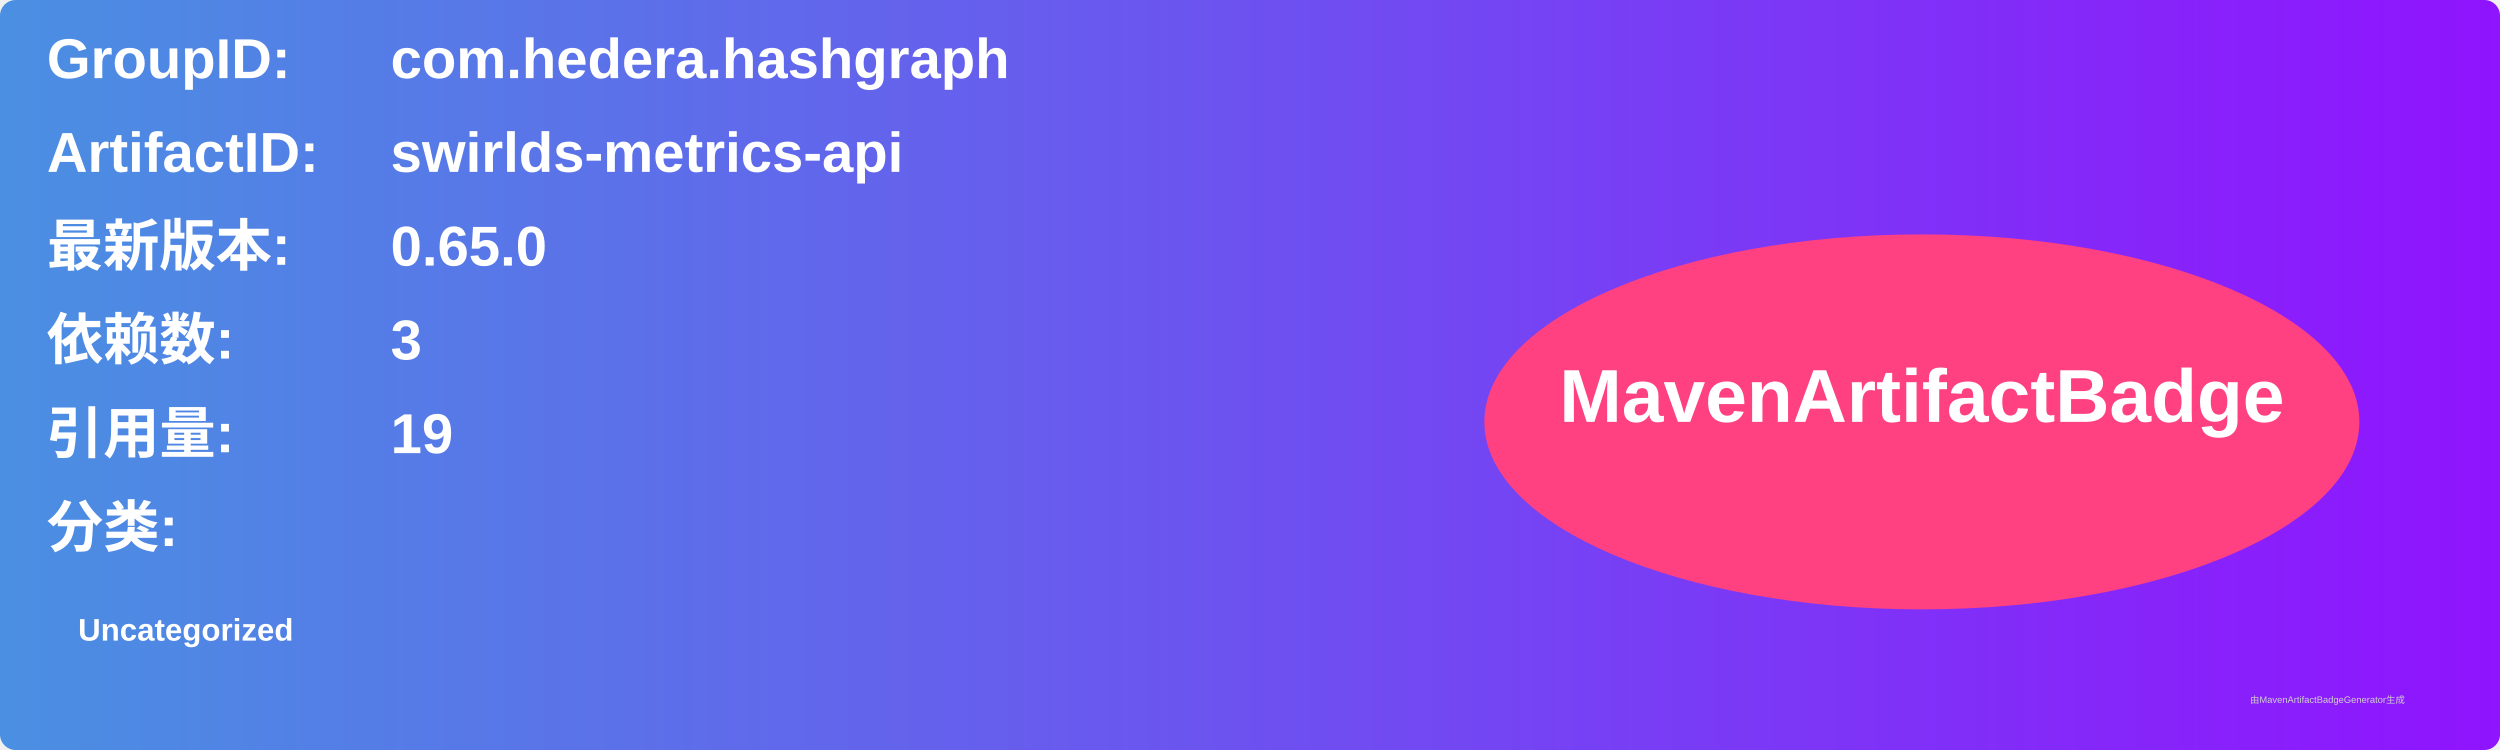
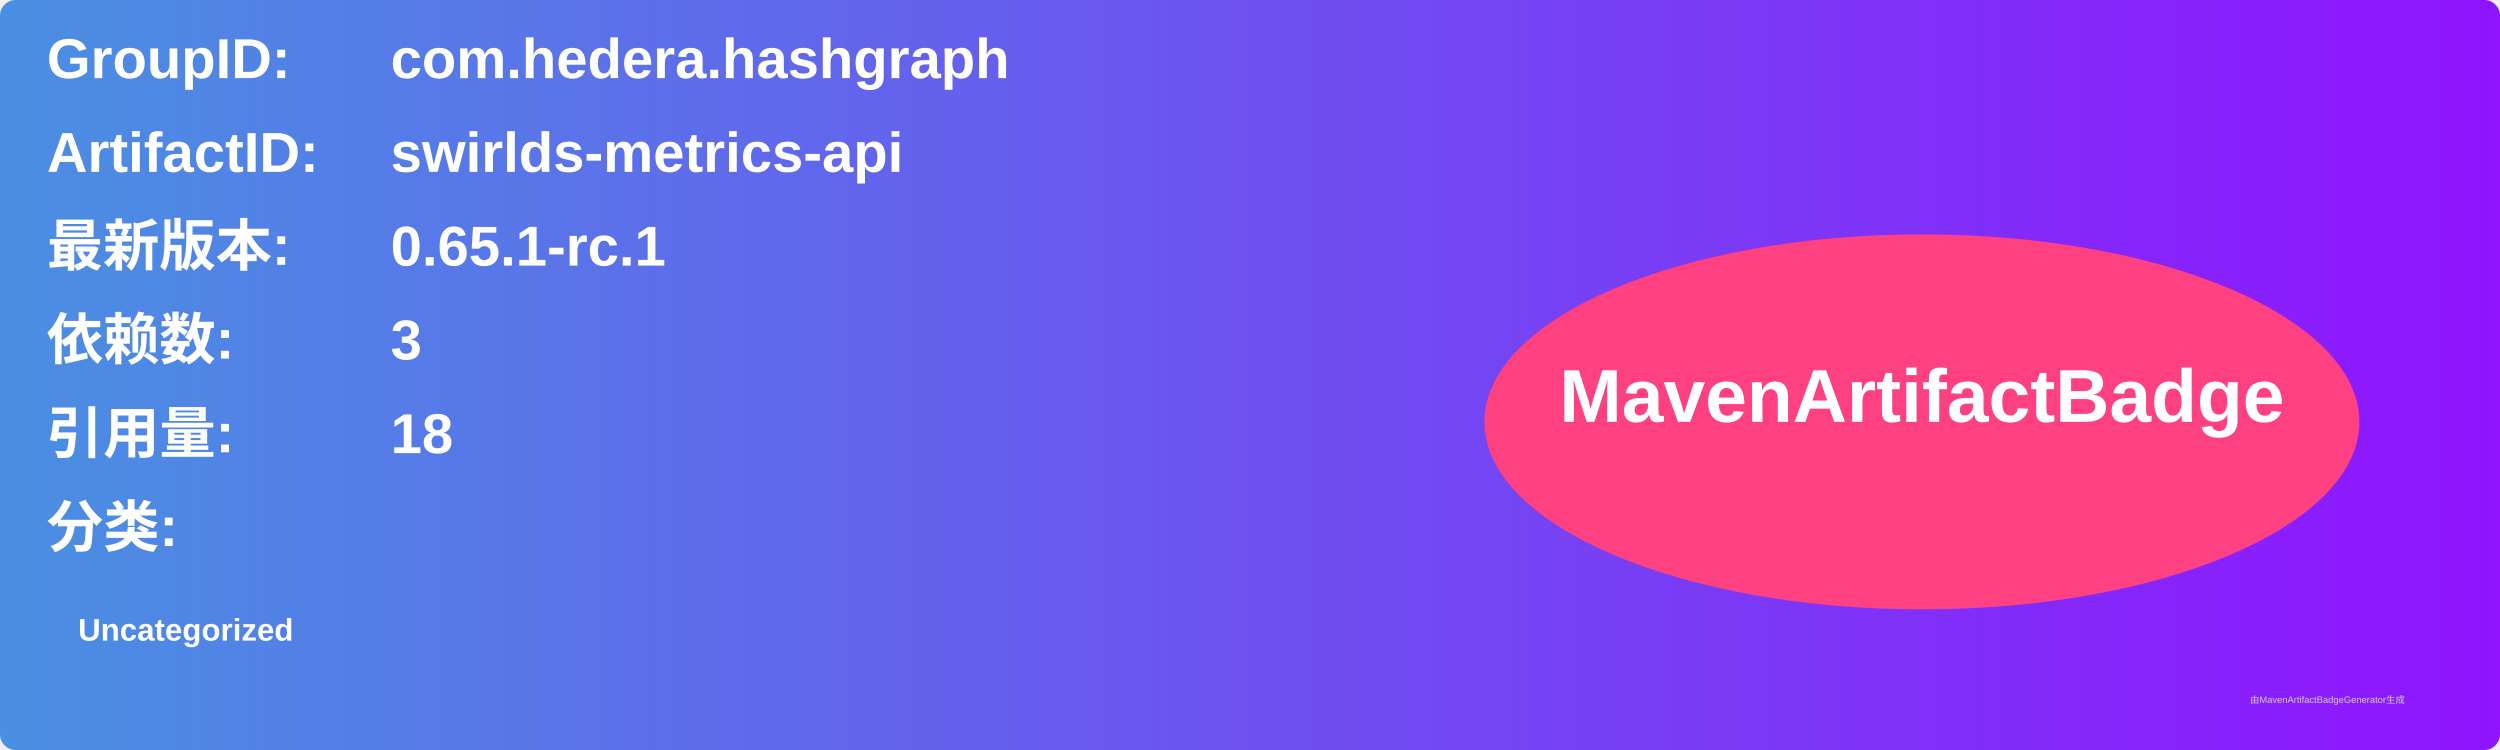
<svg xmlns="http://www.w3.org/2000/svg" width="800" height="240" viewBox="0 0 800 240">
  <linearGradient id="grad" x1="0%" y1="0%" x2="100%" y2="0%">
    <stop offset="0%" stop-color="#4a90e2" />
    <stop offset="100%" stop-color="#9013fe" />
  </linearGradient>
  <rect width="100%" height="100%" rx="5" ry="5" fill="url(#grad)" />
  <g transform="translate(15, 15)">
    <text x="0" y="10" font-family="Arial" font-size="18" fill="white" font-weight="bold" width="260">GroupID:</text>
    <text x="110" y="10" font-family="Arial" font-size="18" fill="white" font-weight="bold" width="460">com.hedera.hashgraph</text>
    <text x="0" y="40" font-family="Arial" font-size="18" fill="white" font-weight="bold" width="260">ArtifactID:</text>
    <text x="110" y="40" font-family="Arial" font-size="18" fill="white" font-weight="bold" width="460">swirlds-metrics-api</text>
    <text x="0" y="70" font-family="Arial" font-size="18" fill="white" font-weight="bold">最新版本:</text>
    <text x="110" y="70" font-family="Arial" font-size="18" fill="white" font-weight="bold">
-       <tspan font-weight="bold">0.65.0</tspan>
+       <tspan font-weight="bold">0.65.1-rc.1</tspan>
    </text>
    <text x="0" y="100" font-family="Arial" font-size="18" fill="white" font-weight="bold">依赖数: </text>
    <text x="110" y="100" font-family="Arial" font-size="18" fill="white">
      <tspan font-weight="bold">3</tspan>
    </text>
    <text x="0" y="130" font-family="Arial" font-size="18" fill="white" font-weight="bold">引用量: </text>
    <text x="110" y="130" font-family="Arial" font-size="18" fill="white">
-       <tspan font-weight="bold">19</tspan>
+       <tspan font-weight="bold">18</tspan>
    </text>
    <text x="0" y="160" font-family="Arial" font-size="18" fill="white" font-weight="bold">分类:</text>
    <text x="10" y="190" font-family="Arial" font-size="10" fill="white">
      <tspan font-weight="bold">Uncategorized</tspan>
    </text>
    <ellipse cx="600" cy="120" rx="140" ry="60" fill="#ff4081" />
    <text x="600" y="120" text-anchor="middle" font-family="Arial" font-size="24" fill="white" font-weight="bold">MavenArtifactBadge</text>
  </g>
  <text x="720" y="225" font-family="Arial" font-size="3" fill="#d0d0d0">由MavenArtifactBadgeGenerator生成</text>
</svg>
